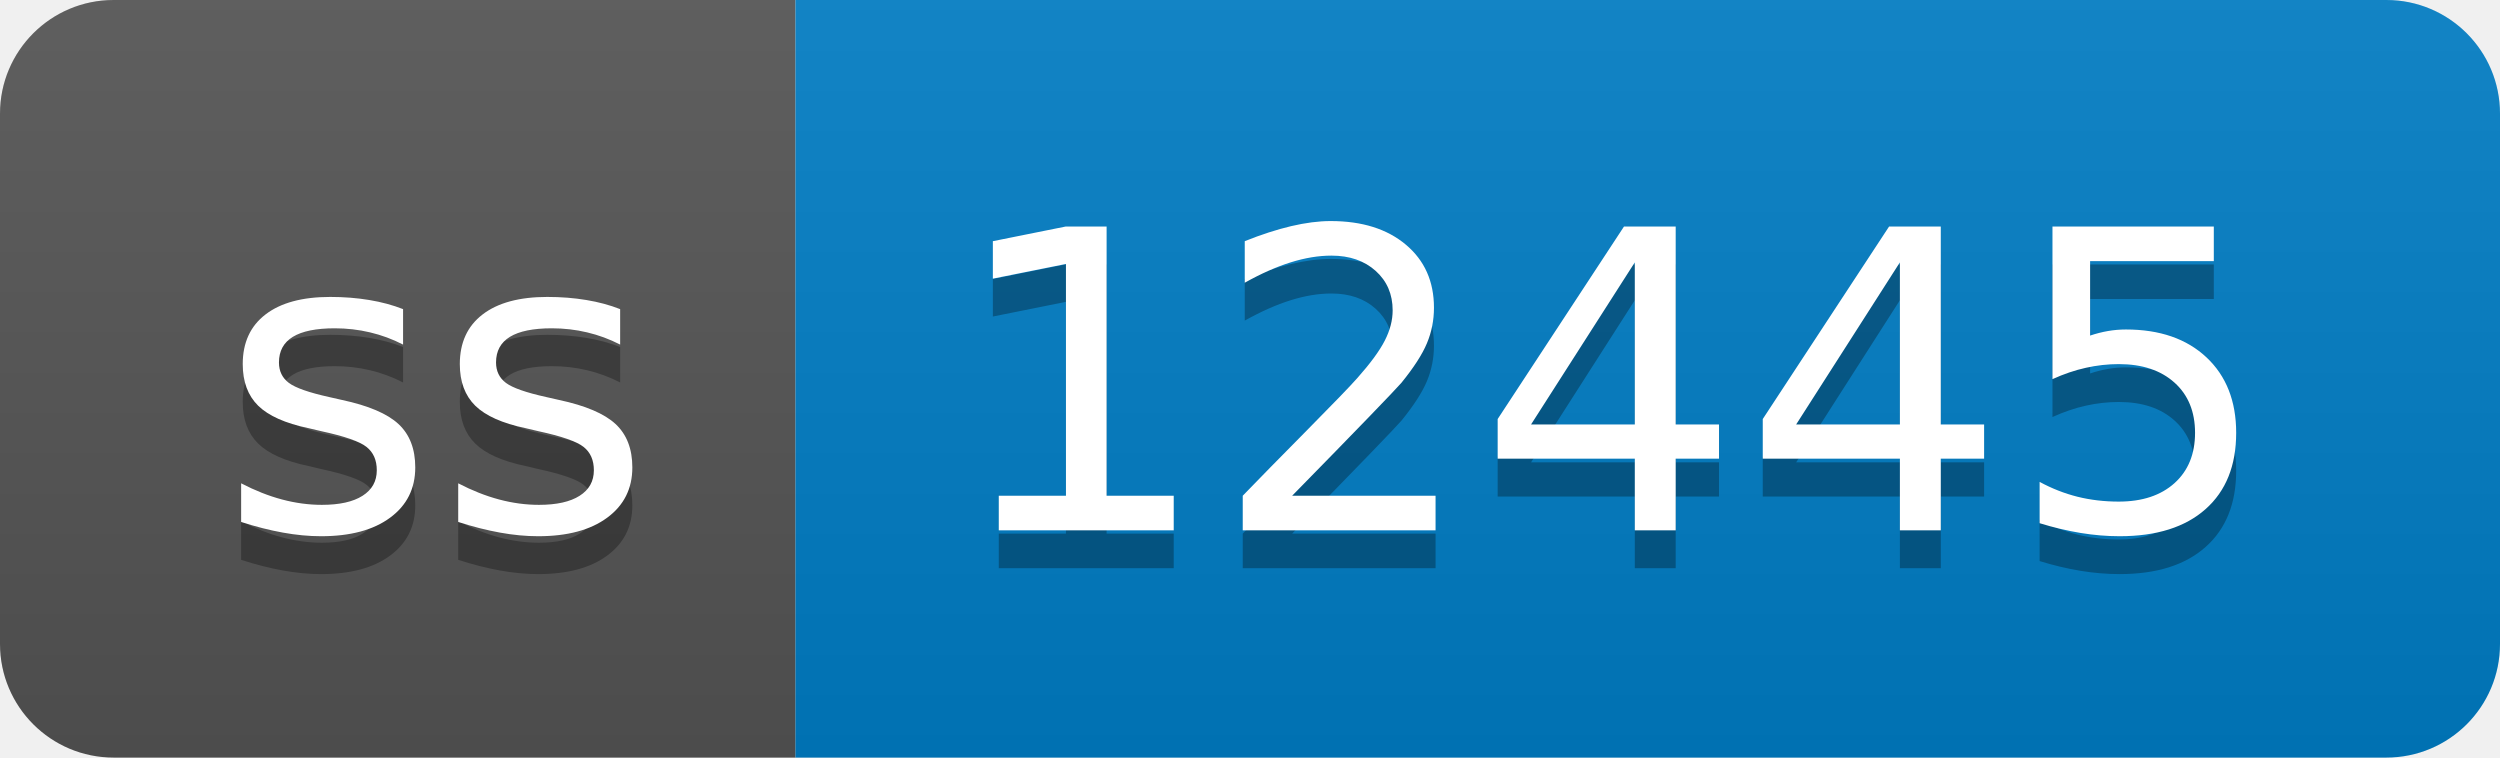
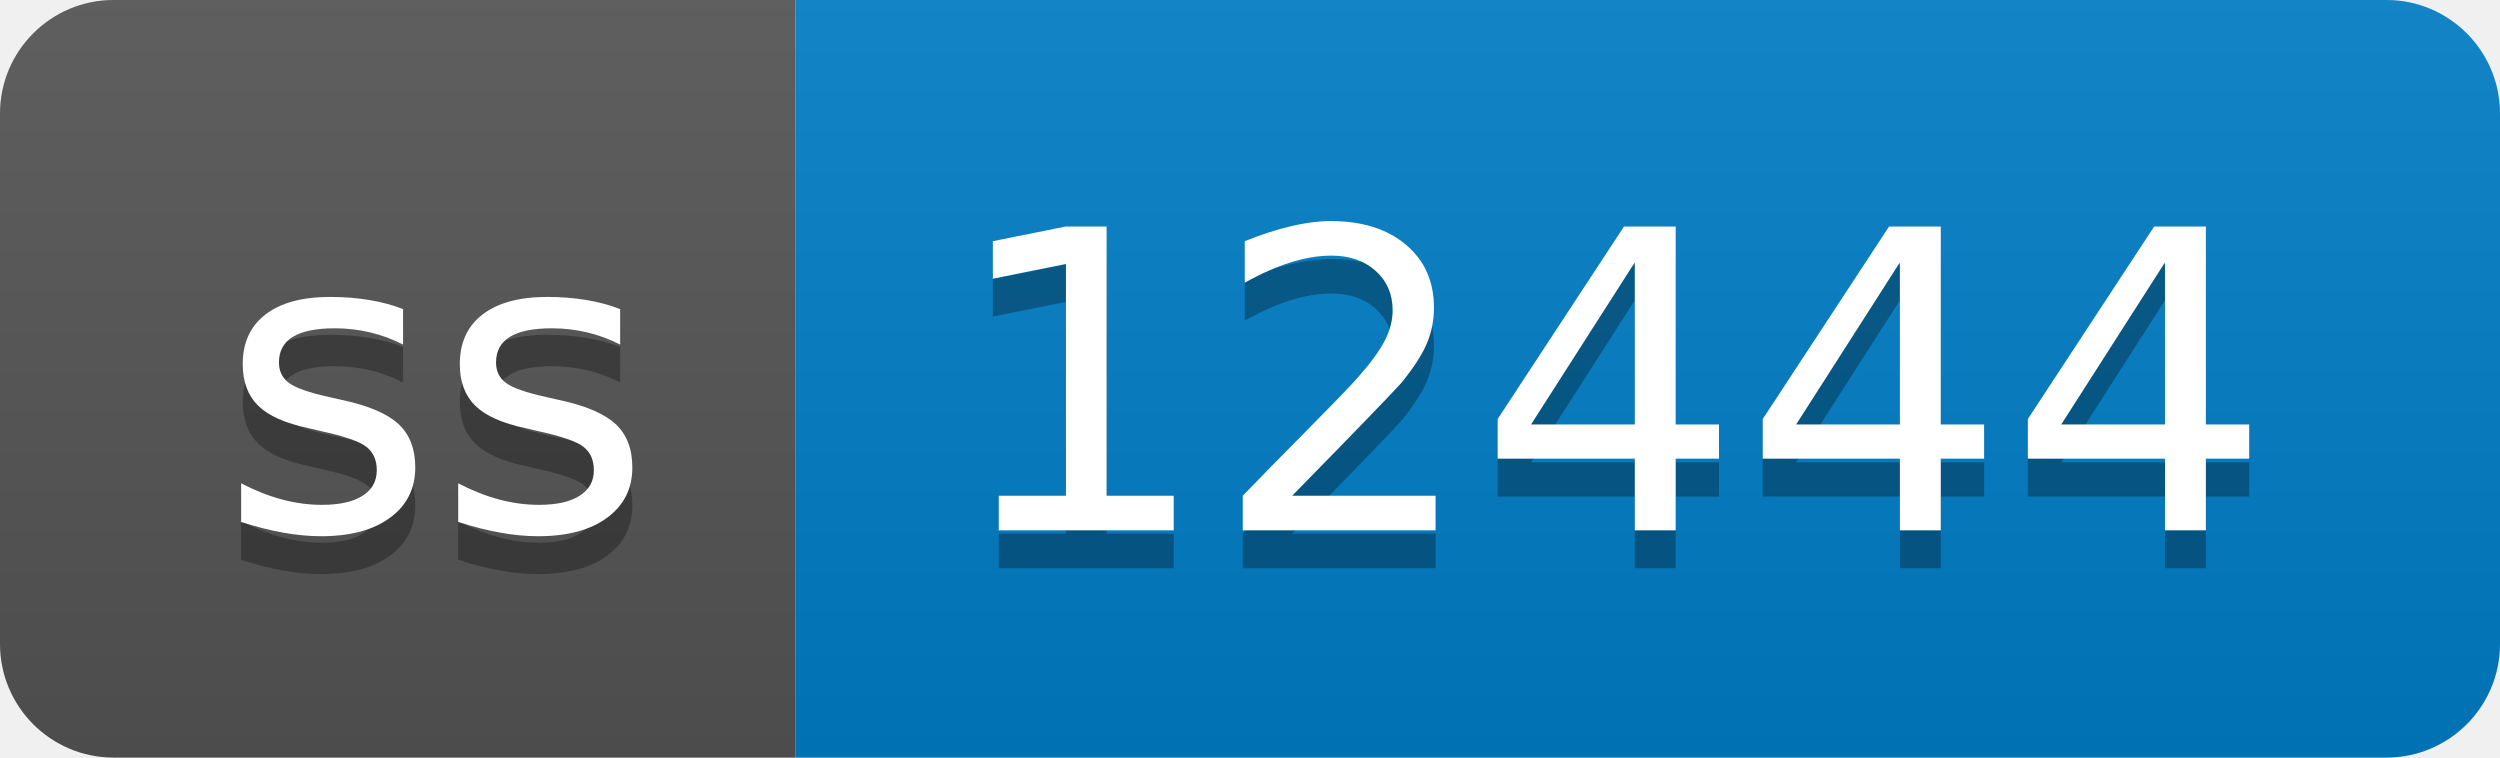
- <svg xmlns="http://www.w3.org/2000/svg" width="66" height="20" role="img" aria-label="ss: 12445">
+ <svg xmlns="http://www.w3.org/2000/svg" width="66" height="20" role="img" aria-label="ss: 12444">
  <linearGradient id="s" x2="0" y2="100%">
    <stop offset="0" stop-color="#bbb" stop-opacity=".1" />
    <stop offset="1" stop-opacity=".1" />
  </linearGradient>
  <clipPath id="r">
    <rect width="66" height="20" rx="3" fill="#fff" />
  </clipPath>
  <g clip-path="url(#r)">
    <rect width="21" height="20" fill="#555" />
    <rect x="21" width="45" height="20" fill="#007ec6" />
    <rect width="66" height="20" fill="url(#s)" />
  </g>
  <g fill="#fff" text-anchor="middle" font-family="Verdana,Geneva,DejaVu Sans,sans-serif" text-rendering="geometricPrecision" font-size="110">
    <text aria-hidden="true" x="115" y="150" fill="#010101" fill-opacity=".3" transform="scale(.1)" textLength="110">ss</text>
    <text x="115" y="140" transform="scale(.1)" fill="#fff" textLength="110">ss</text>
-     <text aria-hidden="true" x="425" y="150" fill="#010101" fill-opacity=".3" transform="scale(.1)" textLength="350">12445</text>
-     <text x="425" y="140" transform="scale(.1)" fill="#fff" textLength="350">12445</text>
+     <text aria-hidden="true" x="425" y="150" fill="#010101" fill-opacity=".3" transform="scale(.1)" textLength="350">12444</text>
+     <text x="425" y="140" transform="scale(.1)" fill="#fff" textLength="350">12444</text>
  </g>
</svg>
